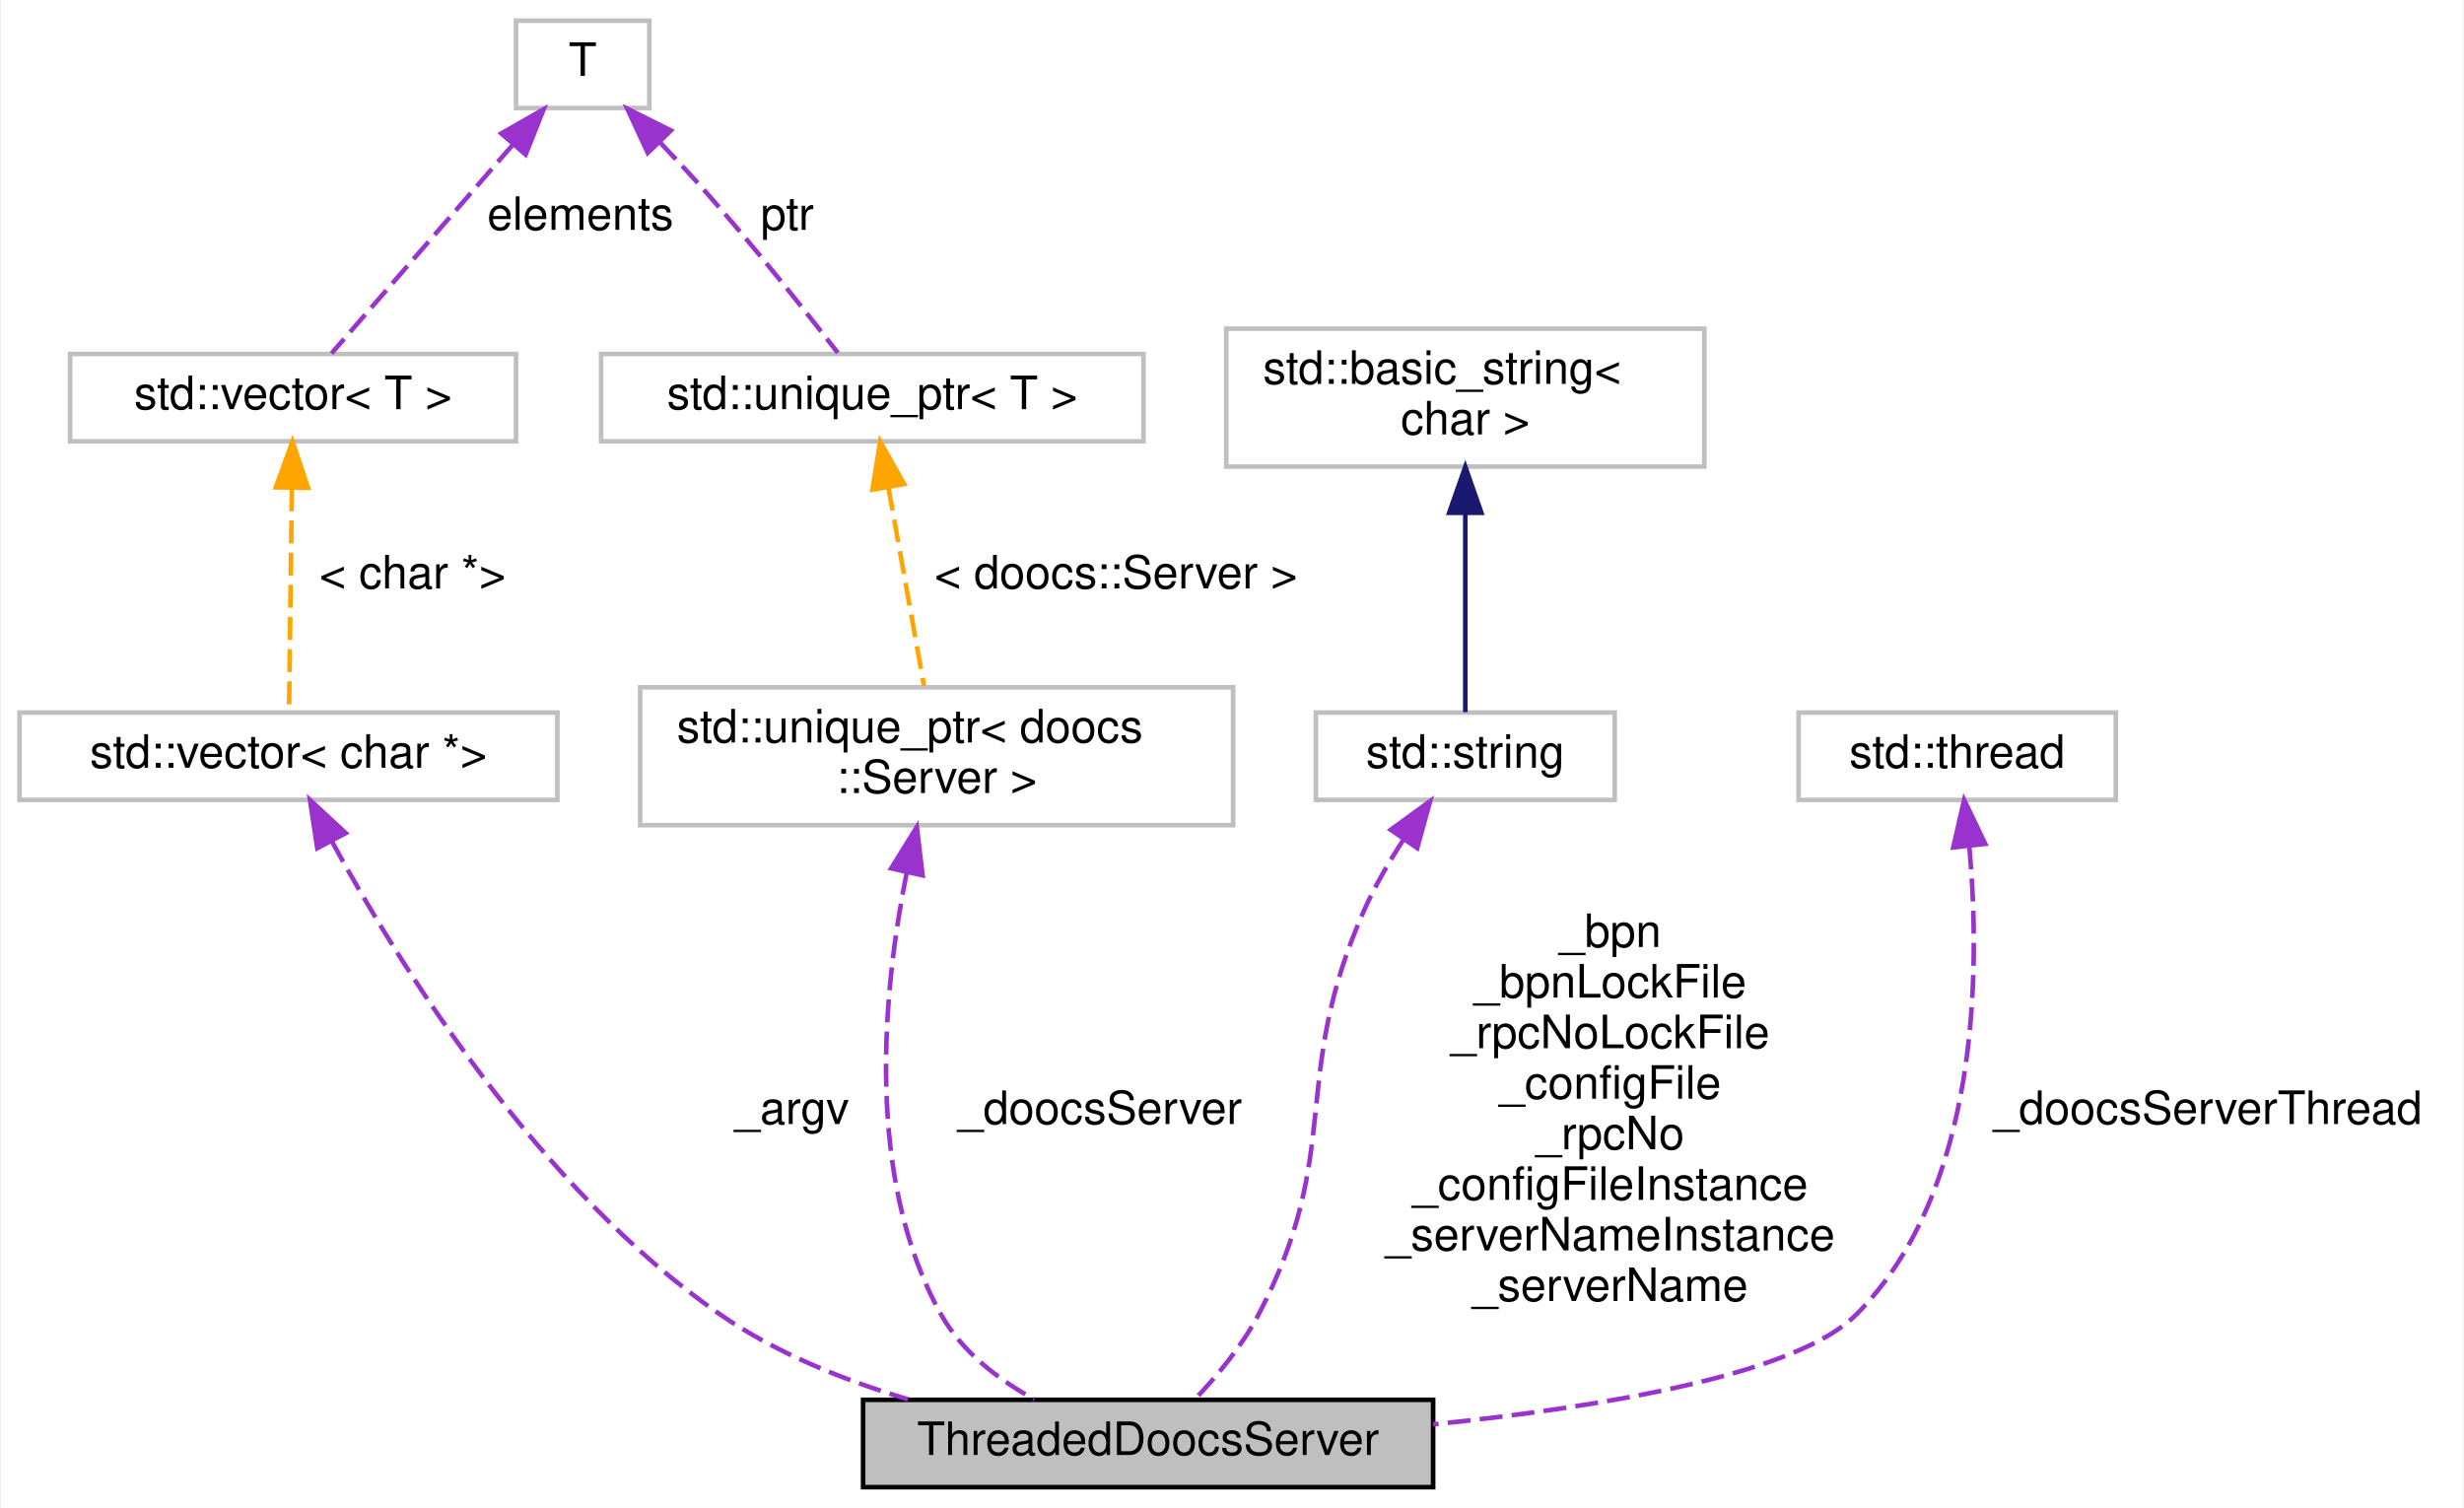
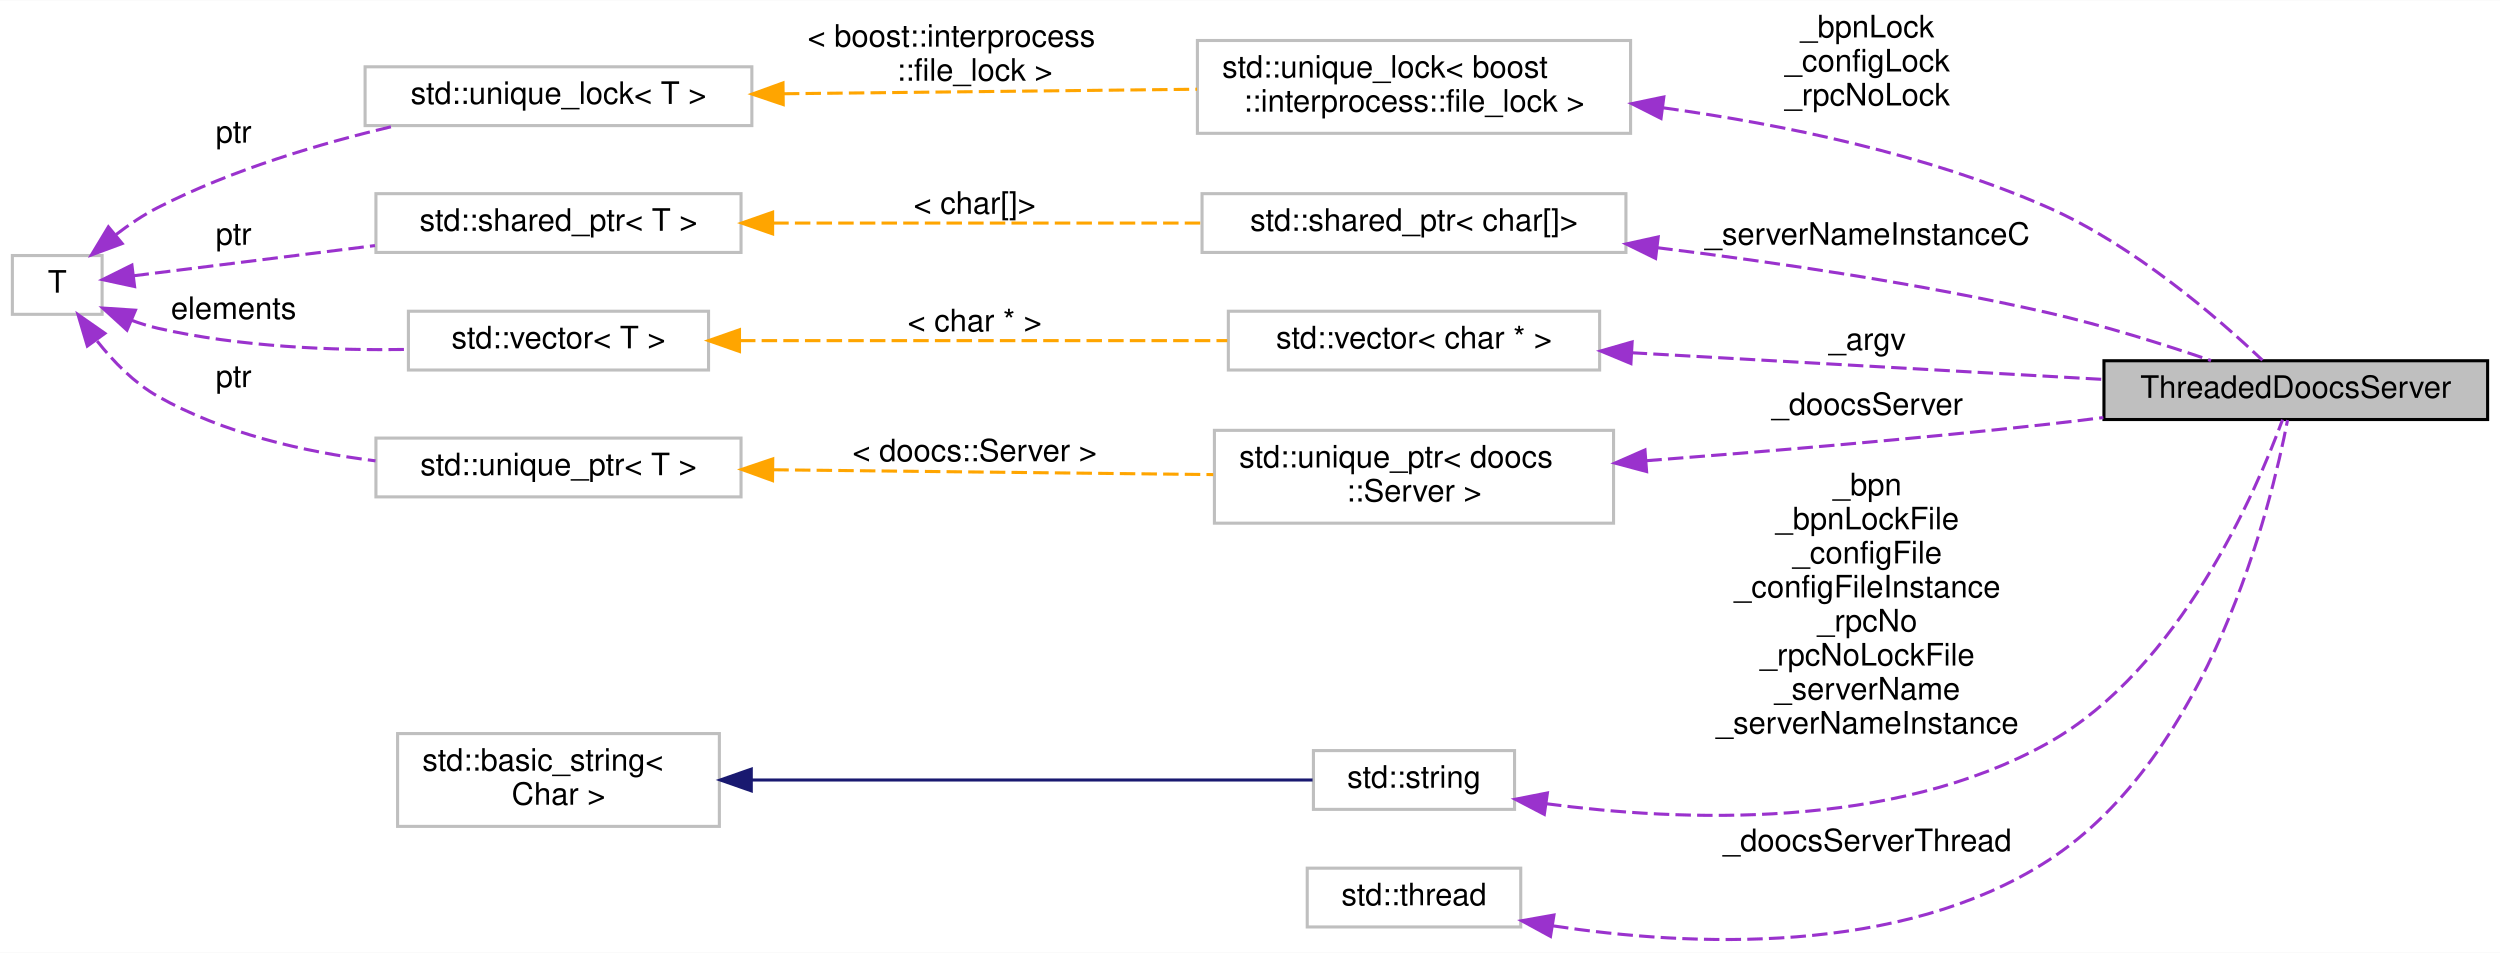
- <svg xmlns="http://www.w3.org/2000/svg" xmlns:xlink="http://www.w3.org/1999/xlink" width="536pt" height="328pt" viewBox="0.00 0.00 535.50 328.00">
-   <g id="graph0" class="graph" transform="scale(1 1) rotate(0) translate(4 324)">
-     <polygon fill="#ffffff" stroke="transparent" points="-4,4 -4,-324 531.5,-324 531.5,4 -4,4" />
+ <svg xmlns="http://www.w3.org/2000/svg" xmlns:xlink="http://www.w3.org/1999/xlink" width="808pt" height="308pt" viewBox="0.00 0.00 808.00 307.82">
+   <g id="graph0" class="graph" transform="scale(1 1) rotate(0) translate(4 303.82)">
+     <polygon fill="white" stroke="transparent" points="-4,4 -4,-303.82 804,-303.82 804,4 -4,4" />
    <g id="node1" class="node">
-       <polygon fill="#bfbfbf" stroke="#000000" points="183.5,-.5 183.5,-19.5 307.5,-19.5 307.5,-.5 183.5,-.5" />
-       <text text-anchor="middle" x="245.5" y="-7.5" font-family="Helvetica,sans-Serif" font-size="10.00" fill="#000000">ThreadedDoocsServer</text>
+       <g id="a_node1">
+         <a xlink:title=" ">
+           <polygon fill="#bfbfbf" stroke="black" points="676,-168.32 676,-187.32 800,-187.32 800,-168.32 676,-168.32" />
+           <text text-anchor="middle" x="738" y="-175.32" font-family="Helvetica,sans-Serif" font-size="10.00">ThreadedDoocsServer</text>
+         </a>
+       </g>
    </g>
    <g id="node2" class="node">
-       <polygon fill="#ffffff" stroke="#bfbfbf" points="0,-150 0,-169 117,-169 117,-150 0,-150" />
-       <text text-anchor="middle" x="58.5" y="-157" font-family="Helvetica,sans-Serif" font-size="10.00" fill="#000000">std::vector&lt; char *&gt;</text>
+       <g id="a_node2">
+         <a xlink:title=" ">
+           <polygon fill="white" stroke="#bfbfbf" points="383,-260.82 383,-290.82 523,-290.82 523,-260.82 383,-260.82" />
+           <text text-anchor="start" x="391" y="-278.82" font-family="Helvetica,sans-Serif" font-size="10.00">std::unique_lock&lt; boost</text>
+           <text text-anchor="middle" x="453" y="-267.82" font-family="Helvetica,sans-Serif" font-size="10.00">::interprocess::file_lock &gt;</text>
+         </a>
+       </g>
    </g>
    <g id="edge1" class="edge">
-       <path fill="none" stroke="#9a32cd" stroke-dasharray="5,2" d="M67.975,-140.927C82.54,-114.22 112.943,-65.201 152.5,-38 164.588,-29.688 179.2,-23.792 193.226,-19.629" />
-       <polygon fill="#9a32cd" stroke="#9a32cd" points="64.769,-139.502 63.183,-149.978 70.955,-142.778 64.769,-139.502" />
-       <text text-anchor="middle" x="168" y="-79.5" font-family="Helvetica,sans-Serif" font-size="10.00" fill="#000000"> _argv</text>
+       <path fill="none" stroke="#9a32cd" stroke-dasharray="5,2" d="M533.58,-269.06C572.35,-263.68 618.93,-254.05 658,-236.82 685.88,-224.53 713.18,-200.81 727.23,-187.49" />
+       <polygon fill="#9a32cd" stroke="#9a32cd" points="532.84,-265.63 523.38,-270.41 533.75,-272.57 532.84,-265.63" />
+       <text text-anchor="middle" x="599.5" y="-291.82" font-family="Helvetica,sans-Serif" font-size="10.00"> _bpnLock</text>
+       <text text-anchor="middle" x="599.5" y="-280.82" font-family="Helvetica,sans-Serif" font-size="10.00">_configLock</text>
+       <text text-anchor="middle" x="599.5" y="-269.82" font-family="Helvetica,sans-Serif" font-size="10.00">_rpcNoLock</text>
    </g>
    <g id="node3" class="node">
      <g id="a_node3">
-         <a xlink:title="STL class. ">
-           <polygon fill="#ffffff" stroke="#bfbfbf" points="11,-228 11,-247 108,-247 108,-228 11,-228" />
-           <text text-anchor="middle" x="59.5" y="-235" font-family="Helvetica,sans-Serif" font-size="10.00" fill="#000000">std::vector&lt; T &gt;</text>
+         <a xlink:title=" ">
+           <polygon fill="white" stroke="#bfbfbf" points="114,-263.32 114,-282.32 239,-282.32 239,-263.32 114,-263.32" />
+           <text text-anchor="middle" x="176.5" y="-270.32" font-family="Helvetica,sans-Serif" font-size="10.00">std::unique_lock&lt; T &gt;</text>
        </a>
      </g>
    </g>
    <g id="edge2" class="edge">
-       <path fill="none" stroke="#ffa500" stroke-dasharray="5,2" d="M59.247,-217.787C59.048,-202.239 58.779,-181.228 58.624,-169.143" />
-       <polygon fill="#ffa500" stroke="#ffa500" points="55.749,-217.981 59.377,-227.936 62.749,-217.892 55.749,-217.981" />
-       <text text-anchor="middle" x="85.5" y="-196" font-family="Helvetica,sans-Serif" font-size="10.00" fill="#000000"> &lt; char *&gt;</text>
+       <path fill="none" stroke="orange" stroke-dasharray="5,2" d="M249.35,-273.61C290.59,-274.06 342.11,-274.62 382.88,-275.07" />
+       <polygon fill="orange" stroke="orange" points="249.14,-270.11 239.1,-273.5 249.06,-277.11 249.14,-270.11" />
+       <text text-anchor="start" x="257" y="-288.82" font-family="Helvetica,sans-Serif" font-size="10.00"> &lt; boost::interprocess</text>
+       <text text-anchor="middle" x="311" y="-277.82" font-family="Helvetica,sans-Serif" font-size="10.00">::file_lock &gt;</text>
    </g>
    <g id="node4" class="node">
-       <polygon fill="#ffffff" stroke="#bfbfbf" points="108,-300.5 108,-319.5 137,-319.5 137,-300.5 108,-300.5" />
-       <text text-anchor="middle" x="122.5" y="-307.5" font-family="Helvetica,sans-Serif" font-size="10.00" fill="#000000">T</text>
+       <g id="a_node4">
+         <a xlink:title=" ">
+           <polygon fill="white" stroke="#bfbfbf" points="0,-202.32 0,-221.32 29,-221.32 29,-202.32 0,-202.32" />
+           <text text-anchor="middle" x="14.5" y="-209.32" font-family="Helvetica,sans-Serif" font-size="10.00">T</text>
+         </a>
+       </g>
    </g>
    <g id="edge3" class="edge">
-       <path fill="none" stroke="#9a32cd" stroke-dasharray="5,2" d="M107.338,-292.551C94.952,-278.298 77.907,-258.683 67.862,-247.123" />
-       <polygon fill="#9a32cd" stroke="#9a32cd" points="104.802,-294.97 114.004,-300.222 110.086,-290.378 104.802,-294.97" />
-       <text text-anchor="middle" x="122" y="-274" font-family="Helvetica,sans-Serif" font-size="10.00" fill="#000000"> elements</text>
+       <path fill="none" stroke="#9a32cd" stroke-dasharray="5,2" d="M33.51,-228.1C37.72,-231.33 42.35,-234.45 47,-236.82 70.94,-249.04 99.56,-257.58 123.72,-263.26" />
+       <polygon fill="#9a32cd" stroke="#9a32cd" points="35.49,-225.2 25.56,-221.52 31.03,-230.59 35.49,-225.2" />
+       <text text-anchor="middle" x="71.5" y="-257.82" font-family="Helvetica,sans-Serif" font-size="10.00"> ptr</text>
+     </g>
+     <g id="node8" class="node">
+       <g id="a_node8">
+         <a xlink:title=" ">
+           <polygon fill="white" stroke="#bfbfbf" points="117.5,-222.32 117.5,-241.32 235.5,-241.32 235.5,-222.32 117.5,-222.32" />
+           <text text-anchor="middle" x="176.5" y="-229.32" font-family="Helvetica,sans-Serif" font-size="10.00">std::shared_ptr&lt; T &gt;</text>
+         </a>
+       </g>
+     </g>
+     <g id="edge8" class="edge">
+       <path fill="none" stroke="#9a32cd" stroke-dasharray="5,2" d="M39.15,-214.78C59.66,-217.34 90.21,-221.16 117.2,-224.54" />
+       <polygon fill="#9a32cd" stroke="#9a32cd" points="39.5,-211.3 29.14,-213.53 38.63,-218.24 39.5,-211.3" />
+       <text text-anchor="middle" x="71.5" y="-224.82" font-family="Helvetica,sans-Serif" font-size="10.00"> ptr</text>
+     </g>
+     <g id="node10" class="node">
+       <g id="a_node10">
+         <a xlink:title=" ">
+           <polygon fill="white" stroke="#bfbfbf" points="128,-184.32 128,-203.32 225,-203.32 225,-184.32 128,-184.32" />
+           <text text-anchor="middle" x="176.5" y="-191.32" font-family="Helvetica,sans-Serif" font-size="10.00">std::vector&lt; T &gt;</text>
+         </a>
+       </g>
+     </g>
+     <g id="edge11" class="edge">
+       <path fill="none" stroke="#9a32cd" stroke-dasharray="5,2" d="M38.42,-200.43C41.25,-199.38 44.16,-198.47 47,-197.82 73.33,-191.81 103.48,-190.58 127.95,-190.97" />
+       <polygon fill="#9a32cd" stroke="#9a32cd" points="37.04,-197.21 29.21,-204.34 39.78,-203.65 37.04,-197.21" />
+       <text text-anchor="middle" x="71.5" y="-200.82" font-family="Helvetica,sans-Serif" font-size="10.00"> elements</text>
+     </g>
+     <g id="node13" class="node">
+       <g id="a_node13">
+         <a xlink:title=" ">
+           <polygon fill="white" stroke="#bfbfbf" points="117.5,-143.32 117.5,-162.32 235.5,-162.32 235.5,-143.32 117.5,-143.32" />
+           <text text-anchor="middle" x="176.5" y="-150.32" font-family="Helvetica,sans-Serif" font-size="10.00">std::unique_ptr&lt; T &gt;</text>
+         </a>
+       </g>
+     </g>
+     <g id="edge15" class="edge">
+       <path fill="none" stroke="#9a32cd" stroke-dasharray="5,2" d="M27.4,-193.67C32.63,-187.06 39.35,-180.15 47,-175.82 68.21,-163.83 94.26,-157.86 117.36,-154.96" />
+       <polygon fill="#9a32cd" stroke="#9a32cd" points="24.23,-192.07 21.21,-202.23 29.91,-196.17 24.23,-192.07" />
+       <text text-anchor="middle" x="71.5" y="-178.82" font-family="Helvetica,sans-Serif" font-size="10.00"> ptr</text>
+     </g>
+     <g id="node5" class="node">
+       <g id="a_node5">
+         <a xlink:title=" ">
+           <polygon fill="white" stroke="#bfbfbf" points="420.5,-42.32 420.5,-61.32 485.5,-61.32 485.5,-42.32 420.5,-42.32" />
+           <text text-anchor="middle" x="453" y="-49.32" font-family="Helvetica,sans-Serif" font-size="10.00">std::string</text>
+         </a>
+       </g>
+     </g>
+     <g id="edge4" class="edge">
+       <path fill="none" stroke="#9a32cd" stroke-dasharray="5,2" d="M495.67,-44.16C539.11,-38.36 607.74,-35.59 658,-63.82 700.62,-87.76 725.32,-145.42 733.72,-168.27" />
+       <polygon fill="#9a32cd" stroke="#9a32cd" points="495.12,-40.7 485.73,-45.59 496.12,-47.63 495.12,-40.7" />
+       <text text-anchor="middle" x="599.5" y="-143.82" font-family="Helvetica,sans-Serif" font-size="10.00"> _bpn</text>
+       <text text-anchor="middle" x="599.5" y="-132.82" font-family="Helvetica,sans-Serif" font-size="10.00">_bpnLockFile</text>
+       <text text-anchor="middle" x="599.5" y="-121.82" font-family="Helvetica,sans-Serif" font-size="10.00">_configFile</text>
+       <text text-anchor="middle" x="599.5" y="-110.82" font-family="Helvetica,sans-Serif" font-size="10.00">_configFileInstance</text>
+       <text text-anchor="middle" x="599.5" y="-99.82" font-family="Helvetica,sans-Serif" font-size="10.00">_rpcNo</text>
+       <text text-anchor="middle" x="599.5" y="-88.82" font-family="Helvetica,sans-Serif" font-size="10.00">_rpcNoLockFile</text>
+       <text text-anchor="middle" x="599.5" y="-77.82" font-family="Helvetica,sans-Serif" font-size="10.00">_serverName</text>
+       <text text-anchor="middle" x="599.5" y="-66.82" font-family="Helvetica,sans-Serif" font-size="10.00">_serverNameInstance</text>
+     </g>
+     <g id="node6" class="node">
+       <g id="a_node6">
+         <a xlink:title=" ">
+           <polygon fill="white" stroke="#bfbfbf" points="124.5,-36.82 124.5,-66.82 228.5,-66.82 228.5,-36.82 124.5,-36.82" />
+           <text text-anchor="start" x="132.5" y="-54.82" font-family="Helvetica,sans-Serif" font-size="10.00">std::basic_string&lt;</text>
+           <text text-anchor="middle" x="176.5" y="-43.82" font-family="Helvetica,sans-Serif" font-size="10.00"> Char &gt;</text>
+         </a>
+       </g>
+     </g>
+     <g id="edge5" class="edge">
+       <path fill="none" stroke="midnightblue" d="M239,-51.82C295.19,-51.82 376.04,-51.82 420.22,-51.82" />
+       <polygon fill="midnightblue" stroke="midnightblue" points="238.81,-48.32 228.81,-51.82 238.81,-55.32 238.81,-48.32" />
+     </g>
+     <g id="node7" class="node">
+       <g id="a_node7">
+         <a xlink:title=" ">
+           <polygon fill="white" stroke="#bfbfbf" points="384.5,-222.32 384.5,-241.32 521.5,-241.32 521.5,-222.32 384.5,-222.32" />
+           <text text-anchor="middle" x="453" y="-229.32" font-family="Helvetica,sans-Serif" font-size="10.00">std::shared_ptr&lt; char[]&gt;</text>
+         </a>
+       </g>
+     </g>
+     <g id="edge6" class="edge">
+       <path fill="none" stroke="#9a32cd" stroke-dasharray="5,2" d="M531.64,-223.85C569.95,-219.14 616.7,-212.23 658,-202.82 675.81,-198.77 695.4,-192.58 710.61,-187.38" />
+       <polygon fill="#9a32cd" stroke="#9a32cd" points="531.09,-220.39 521.58,-225.06 531.93,-227.34 531.09,-220.39" />
+       <text text-anchor="middle" x="599.5" y="-224.82" font-family="Helvetica,sans-Serif" font-size="10.00"> _serverNameInstanceC</text>
+     </g>
+     <g id="edge7" class="edge">
+       <path fill="none" stroke="orange" stroke-dasharray="5,2" d="M245.91,-231.82C288.13,-231.82 342.08,-231.82 384.19,-231.82" />
+       <polygon fill="orange" stroke="orange" points="245.71,-228.32 235.71,-231.82 245.71,-235.32 245.71,-228.32" />
+       <text text-anchor="middle" x="311" y="-234.82" font-family="Helvetica,sans-Serif" font-size="10.00"> &lt; char[]&gt;</text>
    </g>
    <g id="node9" class="node">
      <g id="a_node9">
-         <a xlink:title="STL class. ">
-           <polygon fill="#ffffff" stroke="#bfbfbf" points="126.5,-228 126.5,-247 244.5,-247 244.5,-228 126.5,-228" />
-           <text text-anchor="middle" x="185.5" y="-235" font-family="Helvetica,sans-Serif" font-size="10.00" fill="#000000">std::unique_ptr&lt; T &gt;</text>
+         <a xlink:title=" ">
+           <polygon fill="white" stroke="#bfbfbf" points="393,-184.32 393,-203.32 513,-203.32 513,-184.32 393,-184.32" />
+           <text text-anchor="middle" x="453" y="-191.32" font-family="Helvetica,sans-Serif" font-size="10.00">std::vector&lt; char * &gt;</text>
        </a>
      </g>
    </g>
    <g id="edge9" class="edge">
-       <path fill="none" stroke="#9a32cd" stroke-dasharray="5,2" d="M139.349,-292.999C142.767,-289.419 146.294,-285.628 149.5,-282 159.765,-270.383 170.888,-256.4 178.011,-247.248" />
-       <polygon fill="#9a32cd" stroke="#9a32cd" points="136.667,-290.737 132.21,-300.349 141.688,-295.614 136.667,-290.737" />
-       <text text-anchor="middle" x="167" y="-274" font-family="Helvetica,sans-Serif" font-size="10.00" fill="#000000"> ptr</text>
+       <path fill="none" stroke="#9a32cd" stroke-dasharray="5,2" d="M523.35,-189.9C570.01,-187.27 630.95,-183.82 675.8,-181.28" />
+       <polygon fill="#9a32cd" stroke="#9a32cd" points="523.11,-186.41 513.33,-190.47 523.51,-193.4 523.11,-186.41" />
+       <text text-anchor="middle" x="599.5" y="-190.82" font-family="Helvetica,sans-Serif" font-size="10.00"> _argv</text>
    </g>
-     <g id="node5" class="node">
-       <g id="a_node5">
-         <a xlink:title="STL class. ">
-           <polygon fill="#ffffff" stroke="#bfbfbf" points="282,-150 282,-169 347,-169 347,-150 282,-150" />
-           <text text-anchor="middle" x="314.5" y="-157" font-family="Helvetica,sans-Serif" font-size="10.00" fill="#000000">std::string</text>
+     <g id="edge10" class="edge">
+       <path fill="none" stroke="orange" stroke-dasharray="5,2" d="M235.16,-193.82C281.37,-193.82 345.99,-193.82 392.65,-193.82" />
+       <polygon fill="orange" stroke="orange" points="235,-190.32 225,-193.82 235,-197.32 235,-190.32" />
+       <text text-anchor="middle" x="311" y="-196.82" font-family="Helvetica,sans-Serif" font-size="10.00"> &lt; char * &gt;</text>
+     </g>
+     <g id="node11" class="node">
+       <g id="a_node11">
+         <a xlink:title=" ">
+           <polygon fill="white" stroke="#bfbfbf" points="418.5,-4.32 418.5,-23.32 487.5,-23.32 487.5,-4.32 418.5,-4.32" />
+           <text text-anchor="middle" x="453" y="-11.32" font-family="Helvetica,sans-Serif" font-size="10.00">std::thread</text>
        </a>
      </g>
    </g>
-     <g id="edge4" class="edge">
-       <path fill="none" stroke="#9a32cd" stroke-dasharray="5,2" d="M300.999,-141.274C297.882,-136.48 294.808,-131.192 292.5,-126 276.077,-89.061 288.244,-73.817 269.5,-38 265.938,-31.193 260.442,-24.615 255.607,-19.547" />
-       <polygon fill="#9a32cd" stroke="#9a32cd" points="298.284,-143.502 306.854,-149.732 304.039,-139.517 298.284,-143.502" />
-       <text text-anchor="middle" x="346" y="-118" font-family="Helvetica,sans-Serif" font-size="10.00" fill="#000000"> _bpn</text>
-       <text text-anchor="middle" x="346" y="-107" font-family="Helvetica,sans-Serif" font-size="10.00" fill="#000000">_bpnLockFile</text>
-       <text text-anchor="middle" x="346" y="-96" font-family="Helvetica,sans-Serif" font-size="10.00" fill="#000000">_rpcNoLockFile</text>
-       <text text-anchor="middle" x="346" y="-85" font-family="Helvetica,sans-Serif" font-size="10.00" fill="#000000">_configFile</text>
-       <text text-anchor="middle" x="346" y="-74" font-family="Helvetica,sans-Serif" font-size="10.00" fill="#000000">_rpcNo</text>
-       <text text-anchor="middle" x="346" y="-63" font-family="Helvetica,sans-Serif" font-size="10.00" fill="#000000">_configFileInstance</text>
-       <text text-anchor="middle" x="346" y="-52" font-family="Helvetica,sans-Serif" font-size="10.00" fill="#000000">_serverNameInstance</text>
-       <text text-anchor="middle" x="346" y="-41" font-family="Helvetica,sans-Serif" font-size="10.00" fill="#000000">_serverName</text>
+     <g id="edge12" class="edge">
+       <path fill="none" stroke="#9a32cd" stroke-dasharray="5,2" d="M497.94,-4.67C542.06,2 610.18,5.17 658,-25.82 710.41,-59.8 729.99,-140.31 735.34,-168.15" />
+       <polygon fill="#9a32cd" stroke="#9a32cd" points="497.12,-1.26 487.81,-6.33 498.24,-8.17 497.12,-1.26" />
+       <text text-anchor="middle" x="599.5" y="-28.82" font-family="Helvetica,sans-Serif" font-size="10.00"> _doocsServerThread</text>
    </g>
-     <g id="node6" class="node">
-       <g id="a_node6">
-         <a xlink:title="STL class. ">
-           <polygon fill="#ffffff" stroke="#bfbfbf" points="262.5,-222.5 262.5,-252.5 366.5,-252.5 366.5,-222.5 262.5,-222.5" />
-           <text text-anchor="start" x="270.5" y="-240.5" font-family="Helvetica,sans-Serif" font-size="10.00" fill="#000000">std::basic_string&lt;</text>
-           <text text-anchor="middle" x="314.5" y="-229.5" font-family="Helvetica,sans-Serif" font-size="10.00" fill="#000000"> char &gt;</text>
+     <g id="node12" class="node">
+       <g id="a_node12">
+         <a xlink:title=" ">
+           <polygon fill="white" stroke="#bfbfbf" points="388.5,-134.82 388.5,-164.82 517.5,-164.82 517.5,-134.82 388.5,-134.82" />
+           <text text-anchor="start" x="396.5" y="-152.82" font-family="Helvetica,sans-Serif" font-size="10.00">std::unique_ptr&lt; doocs</text>
+           <text text-anchor="middle" x="453" y="-141.82" font-family="Helvetica,sans-Serif" font-size="10.00">::Server &gt;</text>
        </a>
      </g>
    </g>
-     <g id="edge5" class="edge">
-       <path fill="none" stroke="#191970" d="M314.5,-212.396C314.5,-197.633 314.5,-179.814 314.5,-169.084" />
-       <polygon fill="#191970" stroke="#191970" points="311,-212.461 314.5,-222.461 318,-212.461 311,-212.461" />
+     <g id="edge13" class="edge">
+       <path fill="none" stroke="#9a32cd" stroke-dasharray="5,2" d="M528.1,-155.01C566.85,-157.97 615.04,-162.05 658,-166.82 663.78,-167.47 669.79,-168.19 675.8,-168.96" />
+       <polygon fill="#9a32cd" stroke="#9a32cd" points="528.18,-151.51 517.95,-154.24 527.65,-158.49 528.18,-151.51" />
+       <text text-anchor="middle" x="599.5" y="-169.82" font-family="Helvetica,sans-Serif" font-size="10.00"> _doocsServer</text>
    </g>
-     <g id="node7" class="node">
-       <g id="a_node7">
-         <a xlink:title="STL class. ">
-           <polygon fill="#ffffff" stroke="#bfbfbf" points="387,-150 387,-169 456,-169 456,-150 387,-150" />
-           <text text-anchor="middle" x="421.5" y="-157" font-family="Helvetica,sans-Serif" font-size="10.00" fill="#000000">std::thread</text>
-         </a>
-       </g>
-     </g>
-     <g id="edge6" class="edge">
-       <path fill="none" stroke="#9a32cd" stroke-dasharray="5,2" d="M424.145,-139.882C426.571,-112.985 426.415,-64.934 399.5,-38 386.534,-25.025 344.417,-17.948 307.5,-14.157" />
-       <polygon fill="#9a32cd" stroke="#9a32cd" points="420.647,-139.665 423.017,-149.991 427.604,-140.441 420.647,-139.665" />
-       <text text-anchor="middle" x="476" y="-79.5" font-family="Helvetica,sans-Serif" font-size="10.00" fill="#000000"> _doocsServerThread</text>
-     </g>
-     <g id="node8" class="node">
-       <polygon fill="#ffffff" stroke="#bfbfbf" points="135,-144.5 135,-174.5 264,-174.5 264,-144.5 135,-144.5" />
-       <text text-anchor="start" x="143" y="-162.5" font-family="Helvetica,sans-Serif" font-size="10.00" fill="#000000">std::unique_ptr&lt; doocs</text>
-       <text text-anchor="middle" x="199.5" y="-151.5" font-family="Helvetica,sans-Serif" font-size="10.00" fill="#000000">::Server &gt;</text>
-     </g>
-     <g id="edge7" class="edge">
-       <path fill="none" stroke="#9a32cd" stroke-dasharray="5,2" d="M193.016,-134.306C187.808,-108.401 183.81,-67.752 200.5,-38 205.002,-29.975 212.853,-23.947 220.75,-19.581" />
-       <polygon fill="#9a32cd" stroke="#9a32cd" points="189.607,-135.1 195.187,-144.107 196.441,-133.586 189.607,-135.1" />
-       <text text-anchor="middle" x="235" y="-79.5" font-family="Helvetica,sans-Serif" font-size="10.00" fill="#000000"> _doocsServer</text>
-     </g>
-     <g id="edge8" class="edge">
-       <path fill="none" stroke="#ffa500" stroke-dasharray="5,2" d="M189.022,-217.875C191.419,-204.522 194.545,-187.105 196.757,-174.782" />
-       <polygon fill="#ffa500" stroke="#ffa500" points="185.538,-217.475 187.217,-227.936 192.428,-218.711 185.538,-217.475" />
-       <text text-anchor="middle" x="238.5" y="-196" font-family="Helvetica,sans-Serif" font-size="10.00" fill="#000000"> &lt; doocs::Server &gt;</text>
+     <g id="edge14" class="edge">
+       <path fill="none" stroke="orange" stroke-dasharray="5,2" d="M245.93,-152.08C289.48,-151.6 345.49,-150.99 388.12,-150.52" />
+       <polygon fill="orange" stroke="orange" points="245.68,-148.58 235.71,-152.19 245.75,-155.58 245.68,-148.58" />
+       <text text-anchor="middle" x="311" y="-154.82" font-family="Helvetica,sans-Serif" font-size="10.00"> &lt; doocs::Server &gt;</text>
    </g>
  </g>
</svg>
